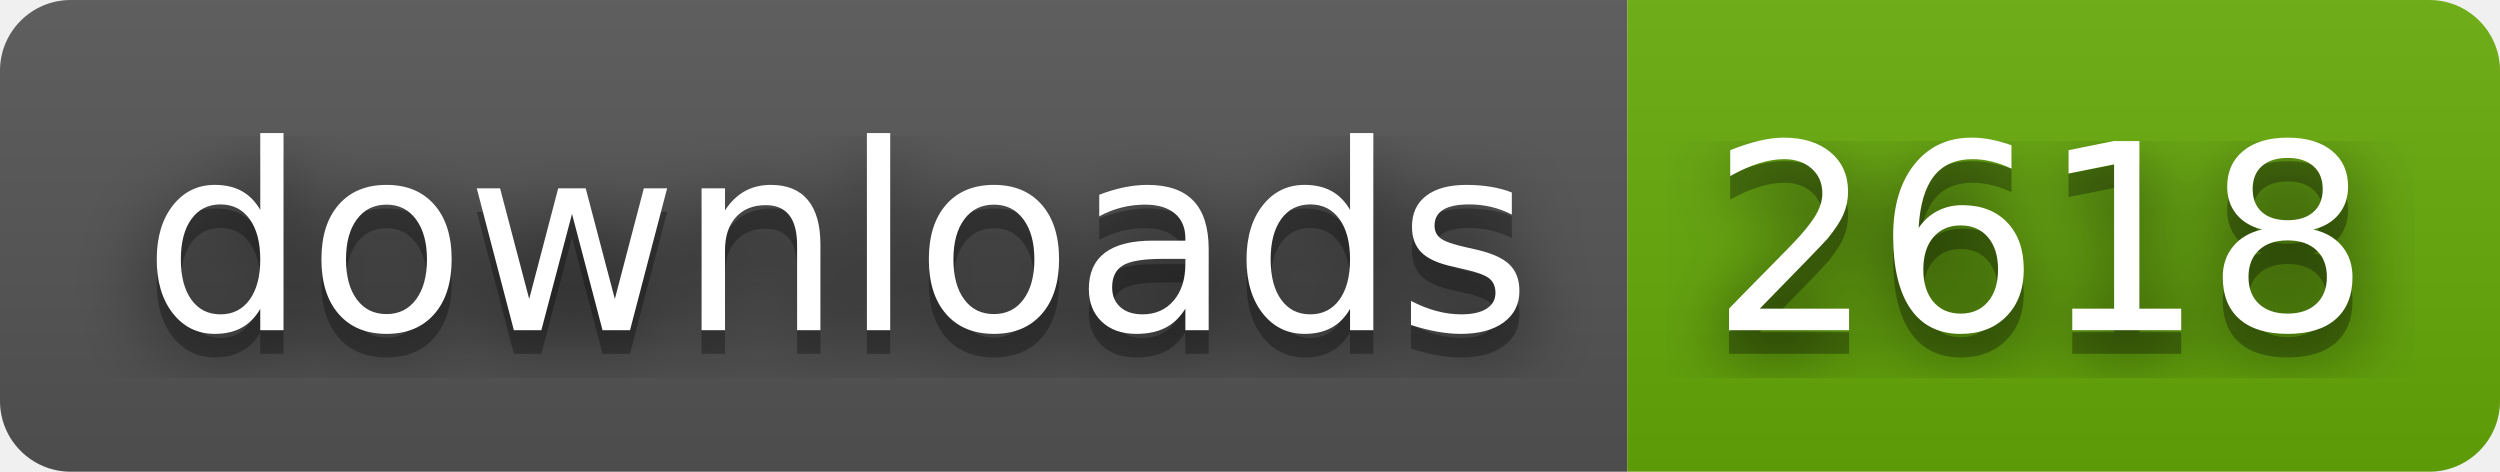
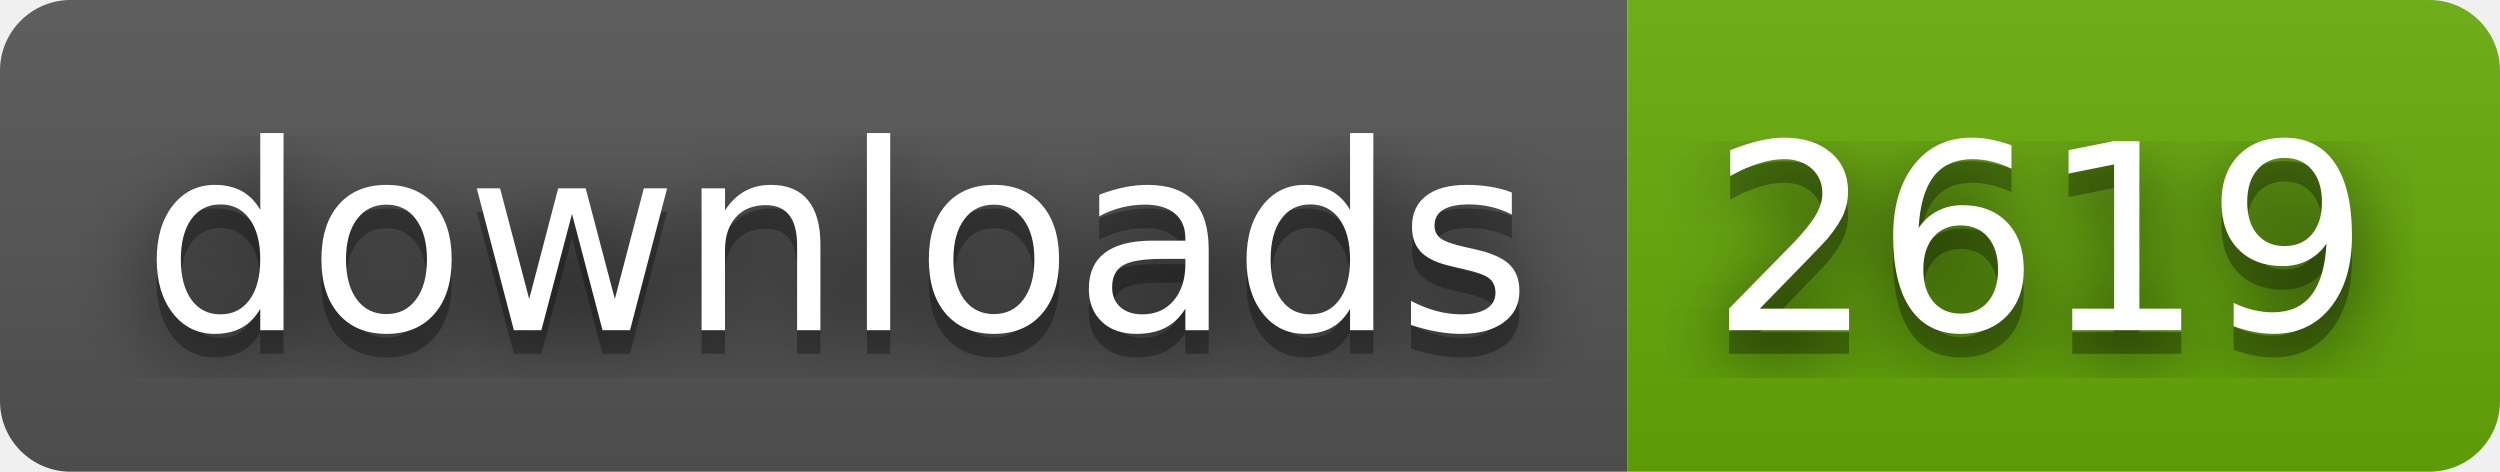
- <svg xmlns="http://www.w3.org/2000/svg" width="106" height="20" role="img" aria-label="downloads: 2618">
+ <svg xmlns="http://www.w3.org/2000/svg" width="106" height="20" role="img" aria-label="downloads: 2619">
  <filter id="blur">
    <feGaussianBlur stdDeviation="16" />
  </filter>
  <linearGradient id="s" x2="0" y2="100%">
    <stop offset="0" stop-color="#bbb" stop-opacity=".1" />
    <stop offset="1" stop-opacity=".1" />
  </linearGradient>
  <clipPath id="r">
    <rect width="106" height="20" rx="3" />
  </clipPath>
  <g clip-path="url(#r)">
    <rect width="69" height="20" fill="#555" />
    <rect x="69" width="37" height="20" fill="#67ac09" />
    <rect width="106" height="20" fill="url(#s)" />
  </g>
  <g fill="#fff" text-anchor="middle" font-family="Verdana,Geneva,DejaVu Sans,sans-serif" text-rendering="geometricPrecision" font-size="110">
    <g transform="scale(.1)">
      <g aria-hidden="true" fill="#010101">
        <text x="355" y="150" fill-opacity=".8" filter="url(#blur)" textLength="590">downloads</text>
        <text x="355" y="150" fill-opacity=".3" textLength="590">downloads</text>
      </g>
      <text x="355" y="140" textLength="590">downloads</text>
    </g>
    <g transform="scale(.1)">
      <g aria-hidden="true" fill="#010101">
-         <text x="865" y="150" fill-opacity=".8" filter="url(#blur)" textLength="270">2618</text>
-         <text x="865" y="150" fill-opacity=".3" textLength="270">2618</text>
+         <text x="865" y="150" fill-opacity=".8" filter="url(#blur)" textLength="270">2619</text>
+         <text x="865" y="150" fill-opacity=".3" textLength="270">2619</text>
      </g>
-       <text x="865" y="140" textLength="270">2618</text>
+       <text x="865" y="140" textLength="270">2619</text>
    </g>
  </g>
</svg>
